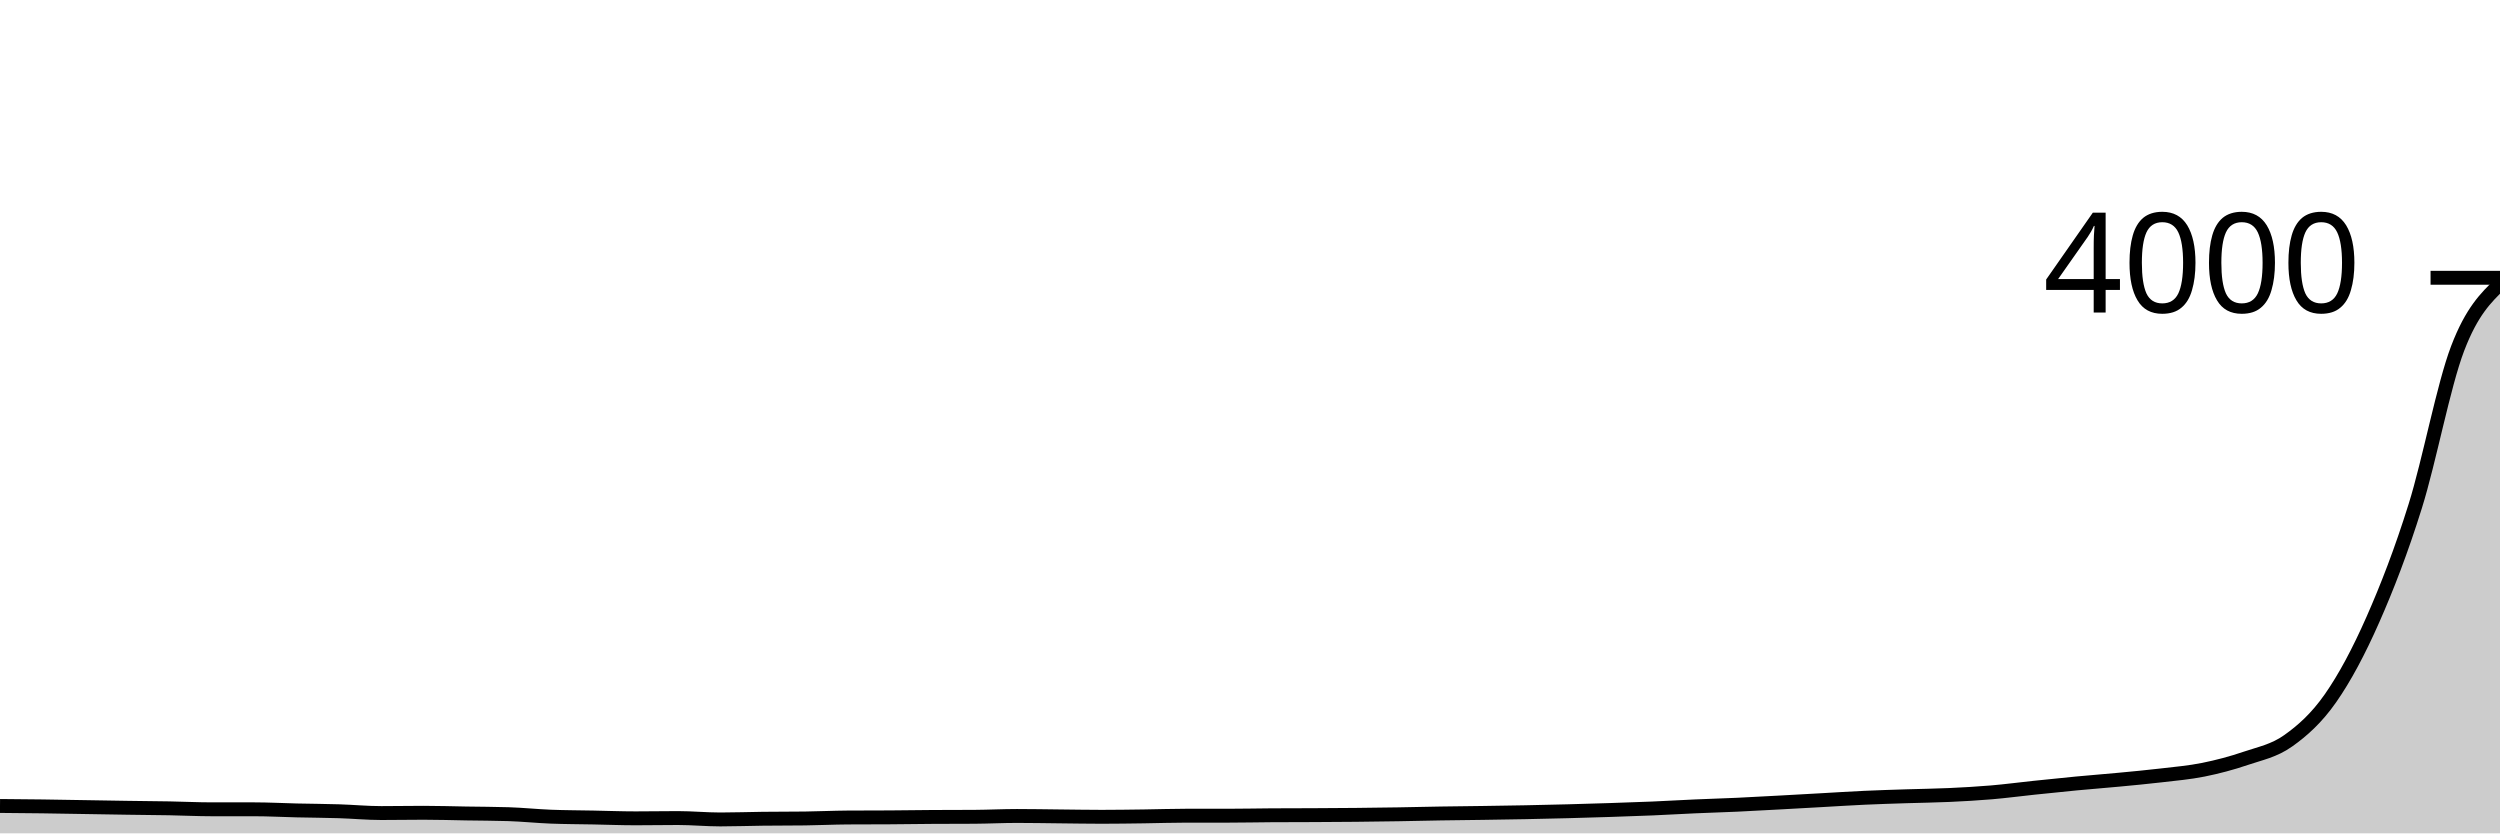
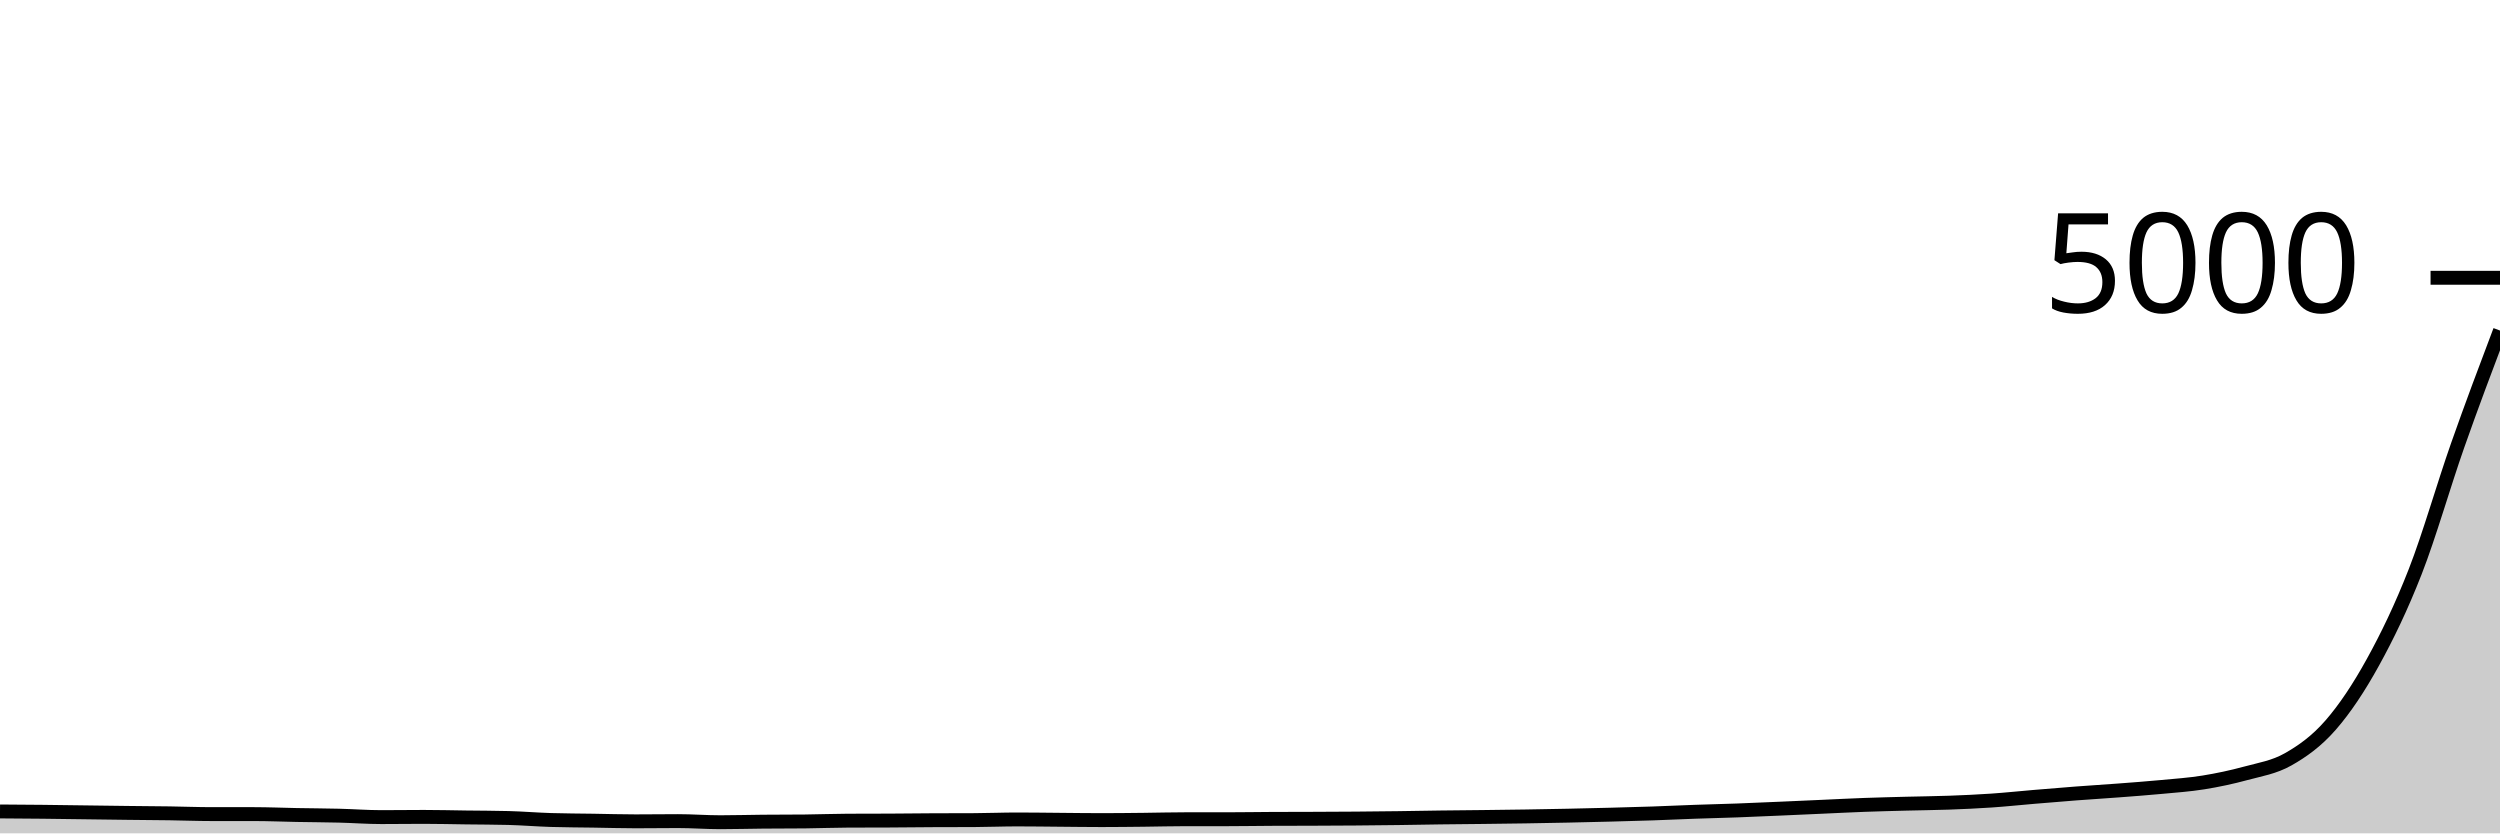
<svg xmlns="http://www.w3.org/2000/svg" viewBox="0 0 180 60">
  <g transform="translate(0,20)">
-     <path class="area" fill="rgba(0, 0, 0, 0.2)" d="M0,38.03C1.017,38.038,2.034,38.047,3.051,38.06C4.068,38.073,5.085,38.093,6.102,38.11C7.119,38.127,8.136,38.145,9.153,38.16C10.169,38.175,11.186,38.182,12.203,38.2C13.22,38.218,14.237,38.27,15.254,38.27C16.271,38.27,17.288,38.27,18.305,38.27C19.322,38.27,20.339,38.327,21.356,38.35C22.373,38.373,23.39,38.378,24.407,38.41C25.424,38.442,26.441,38.54,27.458,38.54C28.475,38.54,29.492,38.52,30.508,38.52C31.525,38.52,32.542,38.553,33.559,38.57C34.576,38.587,35.593,38.587,36.61,38.62C37.627,38.653,38.644,38.76,39.661,38.8C40.678,38.84,41.695,38.84,42.712,38.86C43.729,38.88,44.746,38.92,45.763,38.92C46.78,38.92,47.797,38.9,48.814,38.9C49.831,38.9,50.847,39,51.864,39C52.881,39,53.898,38.962,54.915,38.95C55.932,38.938,56.949,38.943,57.966,38.93C58.983,38.917,60,38.867,61.017,38.86C62.034,38.853,63.051,38.857,64.068,38.85C65.085,38.843,66.102,38.827,67.119,38.82C68.136,38.813,69.153,38.817,70.169,38.81C71.186,38.803,72.203,38.75,73.22,38.75C74.237,38.75,75.254,38.77,76.271,38.78C77.288,38.79,78.305,38.81,79.322,38.81C80.339,38.81,81.356,38.793,82.373,38.78C83.39,38.767,84.407,38.73,85.424,38.73C86.441,38.73,87.458,38.73,88.475,38.73C89.492,38.73,90.508,38.707,91.525,38.7C92.542,38.693,93.559,38.695,94.576,38.69C95.593,38.685,96.61,38.68,97.627,38.67C98.644,38.66,99.661,38.647,100.678,38.63C101.695,38.613,102.712,38.587,103.729,38.57C104.746,38.553,105.763,38.545,106.78,38.53C107.797,38.515,108.814,38.5,109.831,38.48C110.847,38.46,111.864,38.437,112.881,38.41C113.898,38.383,114.915,38.353,115.932,38.32C116.949,38.287,117.966,38.253,118.983,38.21C120,38.167,121.017,38.105,122.034,38.06C123.051,38.015,124.068,37.987,125.085,37.94C126.102,37.893,127.119,37.835,128.136,37.78C129.153,37.725,130.169,37.667,131.186,37.61C132.203,37.553,133.22,37.487,134.237,37.44C135.254,37.393,136.271,37.363,137.288,37.33C138.305,37.297,139.322,37.287,140.339,37.24C141.356,37.193,142.373,37.137,143.39,37.05C144.407,36.963,145.424,36.827,146.441,36.72C147.458,36.613,148.475,36.507,149.492,36.41C150.508,36.313,151.525,36.237,152.542,36.14C153.559,36.043,154.576,35.95,155.593,35.83C156.61,35.71,157.627,35.625,158.644,35.42C159.661,35.215,160.678,34.947,161.695,34.6C162.712,34.253,163.729,34.062,164.746,33.34C165.763,32.618,166.78,31.725,167.797,30.27C168.814,28.815,169.831,26.915,170.847,24.61C171.864,22.305,172.881,19.693,173.898,16.44C174.915,13.187,175.932,7.755,176.949,5.09C177.966,2.425,178.983,1.438,180,0.45L180,40C178.983,40,177.966,40,176.949,40C175.932,40,174.915,40,173.898,40C172.881,40,171.864,40,170.847,40C169.831,40,168.814,40,167.797,40C166.78,40,165.763,40,164.746,40C163.729,40,162.712,40,161.695,40C160.678,40,159.661,40,158.644,40C157.627,40,156.61,40,155.593,40C154.576,40,153.559,40,152.542,40C151.525,40,150.508,40,149.492,40C148.475,40,147.458,40,146.441,40C145.424,40,144.407,40,143.39,40C142.373,40,141.356,40,140.339,40C139.322,40,138.305,40,137.288,40C136.271,40,135.254,40,134.237,40C133.22,40,132.203,40,131.186,40C130.169,40,129.153,40,128.136,40C127.119,40,126.102,40,125.085,40C124.068,40,123.051,40,122.034,40C121.017,40,120,40,118.983,40C117.966,40,116.949,40,115.932,40C114.915,40,113.898,40,112.881,40C111.864,40,110.847,40,109.831,40C108.814,40,107.797,40,106.78,40C105.763,40,104.746,40,103.729,40C102.712,40,101.695,40,100.678,40C99.661,40,98.644,40,97.627,40C96.61,40,95.593,40,94.576,40C93.559,40,92.542,40,91.525,40C90.508,40,89.492,40,88.475,40C87.458,40,86.441,40,85.424,40C84.407,40,83.39,40,82.373,40C81.356,40,80.339,40,79.322,40C78.305,40,77.288,40,76.271,40C75.254,40,74.237,40,73.22,40C72.203,40,71.186,40,70.169,40C69.153,40,68.136,40,67.119,40C66.102,40,65.085,40,64.068,40C63.051,40,62.034,40,61.017,40C60,40,58.983,40,57.966,40C56.949,40,55.932,40,54.915,40C53.898,40,52.881,40,51.864,40C50.847,40,49.831,40,48.814,40C47.797,40,46.78,40,45.763,40C44.746,40,43.729,40,42.712,40C41.695,40,40.678,40,39.661,40C38.644,40,37.627,40,36.61,40C35.593,40,34.576,40,33.559,40C32.542,40,31.525,40,30.508,40C29.492,40,28.475,40,27.458,40C26.441,40,25.424,40,24.407,40C23.39,40,22.373,40,21.356,40C20.339,40,19.322,40,18.305,40C17.288,40,16.271,40,15.254,40C14.237,40,13.22,40,12.203,40C11.186,40,10.169,40,9.153,40C8.136,40,7.119,40,6.102,40C5.085,40,4.068,40,3.051,40C2.034,40,1.017,40,0,40Z" />
-     <path class="line" stroke="black" fill="none" d="M0,38.03C1.017,38.038,2.034,38.047,3.051,38.06C4.068,38.073,5.085,38.093,6.102,38.11C7.119,38.127,8.136,38.145,9.153,38.16C10.169,38.175,11.186,38.182,12.203,38.2C13.22,38.218,14.237,38.27,15.254,38.27C16.271,38.27,17.288,38.27,18.305,38.27C19.322,38.27,20.339,38.327,21.356,38.35C22.373,38.373,23.39,38.378,24.407,38.41C25.424,38.442,26.441,38.54,27.458,38.54C28.475,38.54,29.492,38.52,30.508,38.52C31.525,38.52,32.542,38.553,33.559,38.57C34.576,38.587,35.593,38.587,36.61,38.62C37.627,38.653,38.644,38.76,39.661,38.8C40.678,38.84,41.695,38.84,42.712,38.86C43.729,38.88,44.746,38.92,45.763,38.92C46.78,38.92,47.797,38.9,48.814,38.9C49.831,38.9,50.847,39,51.864,39C52.881,39,53.898,38.962,54.915,38.95C55.932,38.938,56.949,38.943,57.966,38.93C58.983,38.917,60,38.867,61.017,38.86C62.034,38.853,63.051,38.857,64.068,38.85C65.085,38.843,66.102,38.827,67.119,38.82C68.136,38.813,69.153,38.817,70.169,38.81C71.186,38.803,72.203,38.75,73.22,38.75C74.237,38.75,75.254,38.77,76.271,38.78C77.288,38.79,78.305,38.81,79.322,38.81C80.339,38.81,81.356,38.793,82.373,38.78C83.39,38.767,84.407,38.73,85.424,38.73C86.441,38.73,87.458,38.73,88.475,38.73C89.492,38.73,90.508,38.707,91.525,38.7C92.542,38.693,93.559,38.695,94.576,38.69C95.593,38.685,96.61,38.68,97.627,38.67C98.644,38.66,99.661,38.647,100.678,38.63C101.695,38.613,102.712,38.587,103.729,38.57C104.746,38.553,105.763,38.545,106.78,38.53C107.797,38.515,108.814,38.5,109.831,38.48C110.847,38.46,111.864,38.437,112.881,38.41C113.898,38.383,114.915,38.353,115.932,38.32C116.949,38.287,117.966,38.253,118.983,38.21C120,38.167,121.017,38.105,122.034,38.06C123.051,38.015,124.068,37.987,125.085,37.94C126.102,37.893,127.119,37.835,128.136,37.78C129.153,37.725,130.169,37.667,131.186,37.61C132.203,37.553,133.22,37.487,134.237,37.44C135.254,37.393,136.271,37.363,137.288,37.33C138.305,37.297,139.322,37.287,140.339,37.24C141.356,37.193,142.373,37.137,143.39,37.05C144.407,36.963,145.424,36.827,146.441,36.72C147.458,36.613,148.475,36.507,149.492,36.41C150.508,36.313,151.525,36.237,152.542,36.14C153.559,36.043,154.576,35.95,155.593,35.83C156.61,35.71,157.627,35.625,158.644,35.42C159.661,35.215,160.678,34.947,161.695,34.6C162.712,34.253,163.729,34.062,164.746,33.34C165.763,32.618,166.78,31.725,167.797,30.27C168.814,28.815,169.831,26.915,170.847,24.61C171.864,22.305,172.881,19.693,173.898,16.44C174.915,13.187,175.932,7.755,176.949,5.09C177.966,2.425,178.983,1.438,180,0.45" />
+     <path class="area" fill="rgba(0, 0, 0, 0.2)" d="M0,38.424C1.017,38.431,2.034,38.437,3.051,38.448C4.068,38.459,5.085,38.475,6.102,38.488C7.119,38.501,8.136,38.516,9.153,38.528C10.169,38.54,11.186,38.545,12.203,38.56C13.22,38.575,14.237,38.616,15.254,38.616C16.271,38.616,17.288,38.616,18.305,38.616C19.322,38.616,20.339,38.661,21.356,38.68C22.373,38.699,23.39,38.703,24.407,38.728C25.424,38.753,26.441,38.832,27.458,38.832C28.475,38.832,29.492,38.816,30.508,38.816C31.525,38.816,32.542,38.843,33.559,38.856C34.576,38.869,35.593,38.869,36.61,38.896C37.627,38.923,38.644,39.008,39.661,39.04C40.678,39.072,41.695,39.072,42.712,39.088C43.729,39.104,44.746,39.136,45.763,39.136C46.78,39.136,47.797,39.12,48.814,39.12C49.831,39.12,50.847,39.2,51.864,39.2C52.881,39.2,53.898,39.169,54.915,39.16C55.932,39.151,56.949,39.155,57.966,39.144C58.983,39.133,60,39.093,61.017,39.088C62.034,39.083,63.051,39.085,64.068,39.08C65.085,39.075,66.102,39.061,67.119,39.056C68.136,39.051,69.153,39.053,70.169,39.048C71.186,39.043,72.203,39,73.22,39C74.237,39,75.254,39.016,76.271,39.024C77.288,39.032,78.305,39.048,79.322,39.048C80.339,39.048,81.356,39.035,82.373,39.024C83.39,39.013,84.407,38.984,85.424,38.984C86.441,38.984,87.458,38.984,88.475,38.984C89.492,38.984,90.508,38.965,91.525,38.96C92.542,38.955,93.559,38.956,94.576,38.952C95.593,38.948,96.61,38.944,97.627,38.936C98.644,38.928,99.661,38.917,100.678,38.904C101.695,38.891,102.712,38.869,103.729,38.856C104.746,38.843,105.763,38.836,106.78,38.824C107.797,38.812,108.814,38.8,109.831,38.784C110.847,38.768,111.864,38.749,112.881,38.728C113.898,38.707,114.915,38.683,115.932,38.656C116.949,38.629,117.966,38.603,118.983,38.568C120,38.533,121.017,38.484,122.034,38.448C123.051,38.412,124.068,38.389,125.085,38.352C126.102,38.315,127.119,38.268,128.136,38.224C129.153,38.18,130.169,38.133,131.186,38.088C132.203,38.043,133.22,37.989,134.237,37.952C135.254,37.915,136.271,37.891,137.288,37.864C138.305,37.837,139.322,37.829,140.339,37.792C141.356,37.755,142.373,37.709,143.39,37.64C144.407,37.571,145.424,37.461,146.441,37.376C147.458,37.291,148.475,37.205,149.492,37.128C150.508,37.051,151.525,36.989,152.542,36.912C153.559,36.835,154.576,36.76,155.593,36.664C156.61,36.568,157.627,36.5,158.644,36.336C159.661,36.172,160.678,35.957,161.695,35.68C162.712,35.403,163.729,35.249,164.746,34.672C165.763,34.095,166.78,33.38,167.797,32.216C168.814,31.052,169.831,29.532,170.847,27.688C171.864,25.844,172.881,23.755,173.898,21.152C174.915,18.549,175.932,14.964,176.949,12.072C177.966,9.18,178.983,6.49,180,3.8L180,40C178.983,40,177.966,40,176.949,40C175.932,40,174.915,40,173.898,40C172.881,40,171.864,40,170.847,40C169.831,40,168.814,40,167.797,40C166.78,40,165.763,40,164.746,40C163.729,40,162.712,40,161.695,40C160.678,40,159.661,40,158.644,40C157.627,40,156.61,40,155.593,40C154.576,40,153.559,40,152.542,40C151.525,40,150.508,40,149.492,40C148.475,40,147.458,40,146.441,40C145.424,40,144.407,40,143.39,40C142.373,40,141.356,40,140.339,40C139.322,40,138.305,40,137.288,40C136.271,40,135.254,40,134.237,40C133.22,40,132.203,40,131.186,40C130.169,40,129.153,40,128.136,40C127.119,40,126.102,40,125.085,40C124.068,40,123.051,40,122.034,40C121.017,40,120,40,118.983,40C117.966,40,116.949,40,115.932,40C114.915,40,113.898,40,112.881,40C111.864,40,110.847,40,109.831,40C108.814,40,107.797,40,106.78,40C105.763,40,104.746,40,103.729,40C102.712,40,101.695,40,100.678,40C99.661,40,98.644,40,97.627,40C96.61,40,95.593,40,94.576,40C93.559,40,92.542,40,91.525,40C90.508,40,89.492,40,88.475,40C87.458,40,86.441,40,85.424,40C84.407,40,83.39,40,82.373,40C81.356,40,80.339,40,79.322,40C78.305,40,77.288,40,76.271,40C75.254,40,74.237,40,73.22,40C72.203,40,71.186,40,70.169,40C69.153,40,68.136,40,67.119,40C66.102,40,65.085,40,64.068,40C63.051,40,62.034,40,61.017,40C60,40,58.983,40,57.966,40C56.949,40,55.932,40,54.915,40C53.898,40,52.881,40,51.864,40C50.847,40,49.831,40,48.814,40C47.797,40,46.78,40,45.763,40C44.746,40,43.729,40,42.712,40C41.695,40,40.678,40,39.661,40C38.644,40,37.627,40,36.61,40C35.593,40,34.576,40,33.559,40C32.542,40,31.525,40,30.508,40C29.492,40,28.475,40,27.458,40C26.441,40,25.424,40,24.407,40C23.39,40,22.373,40,21.356,40C20.339,40,19.322,40,18.305,40C17.288,40,16.271,40,15.254,40C14.237,40,13.22,40,12.203,40C11.186,40,10.169,40,9.153,40C8.136,40,7.119,40,6.102,40C5.085,40,4.068,40,3.051,40C2.034,40,1.017,40,0,40Z" />
+     <path class="line" stroke="black" fill="none" d="M0,38.424C1.017,38.431,2.034,38.437,3.051,38.448C4.068,38.459,5.085,38.475,6.102,38.488C7.119,38.501,8.136,38.516,9.153,38.528C10.169,38.54,11.186,38.545,12.203,38.56C13.22,38.575,14.237,38.616,15.254,38.616C16.271,38.616,17.288,38.616,18.305,38.616C19.322,38.616,20.339,38.661,21.356,38.68C22.373,38.699,23.39,38.703,24.407,38.728C25.424,38.753,26.441,38.832,27.458,38.832C28.475,38.832,29.492,38.816,30.508,38.816C31.525,38.816,32.542,38.843,33.559,38.856C34.576,38.869,35.593,38.869,36.61,38.896C37.627,38.923,38.644,39.008,39.661,39.04C40.678,39.072,41.695,39.072,42.712,39.088C43.729,39.104,44.746,39.136,45.763,39.136C46.78,39.136,47.797,39.12,48.814,39.12C49.831,39.12,50.847,39.2,51.864,39.2C52.881,39.2,53.898,39.169,54.915,39.16C55.932,39.151,56.949,39.155,57.966,39.144C58.983,39.133,60,39.093,61.017,39.088C62.034,39.083,63.051,39.085,64.068,39.08C65.085,39.075,66.102,39.061,67.119,39.056C68.136,39.051,69.153,39.053,70.169,39.048C71.186,39.043,72.203,39,73.22,39C74.237,39,75.254,39.016,76.271,39.024C77.288,39.032,78.305,39.048,79.322,39.048C80.339,39.048,81.356,39.035,82.373,39.024C83.39,39.013,84.407,38.984,85.424,38.984C86.441,38.984,87.458,38.984,88.475,38.984C89.492,38.984,90.508,38.965,91.525,38.96C92.542,38.955,93.559,38.956,94.576,38.952C95.593,38.948,96.61,38.944,97.627,38.936C98.644,38.928,99.661,38.917,100.678,38.904C101.695,38.891,102.712,38.869,103.729,38.856C104.746,38.843,105.763,38.836,106.78,38.824C107.797,38.812,108.814,38.8,109.831,38.784C110.847,38.768,111.864,38.749,112.881,38.728C113.898,38.707,114.915,38.683,115.932,38.656C116.949,38.629,117.966,38.603,118.983,38.568C120,38.533,121.017,38.484,122.034,38.448C123.051,38.412,124.068,38.389,125.085,38.352C126.102,38.315,127.119,38.268,128.136,38.224C129.153,38.18,130.169,38.133,131.186,38.088C132.203,38.043,133.22,37.989,134.237,37.952C135.254,37.915,136.271,37.891,137.288,37.864C138.305,37.837,139.322,37.829,140.339,37.792C141.356,37.755,142.373,37.709,143.39,37.64C144.407,37.571,145.424,37.461,146.441,37.376C147.458,37.291,148.475,37.205,149.492,37.128C150.508,37.051,151.525,36.989,152.542,36.912C153.559,36.835,154.576,36.76,155.593,36.664C156.61,36.568,157.627,36.5,158.644,36.336C159.661,36.172,160.678,35.957,161.695,35.68C162.712,35.403,163.729,35.249,164.746,34.672C165.763,34.095,166.78,33.38,167.797,32.216C168.814,31.052,169.831,29.532,170.847,27.688C171.864,25.844,172.881,23.755,173.898,21.152C174.915,18.549,175.932,14.964,176.949,12.072C177.966,9.18,178.983,6.49,180,3.8" />
    <path class="axis-ceiling" stroke-width="1" stroke="black" fill="none" d="M175,0L180,0" />
-     <text class="axis-ceiling-label" font-family="sans-serif" text-anchor="end" font-size="10px" x="170" y="2.5">4000</text>
+     <text class="axis-ceiling-label" font-family="sans-serif" text-anchor="end" font-size="10px" x="170" y="2.5">5000</text>
  </g>
</svg>
